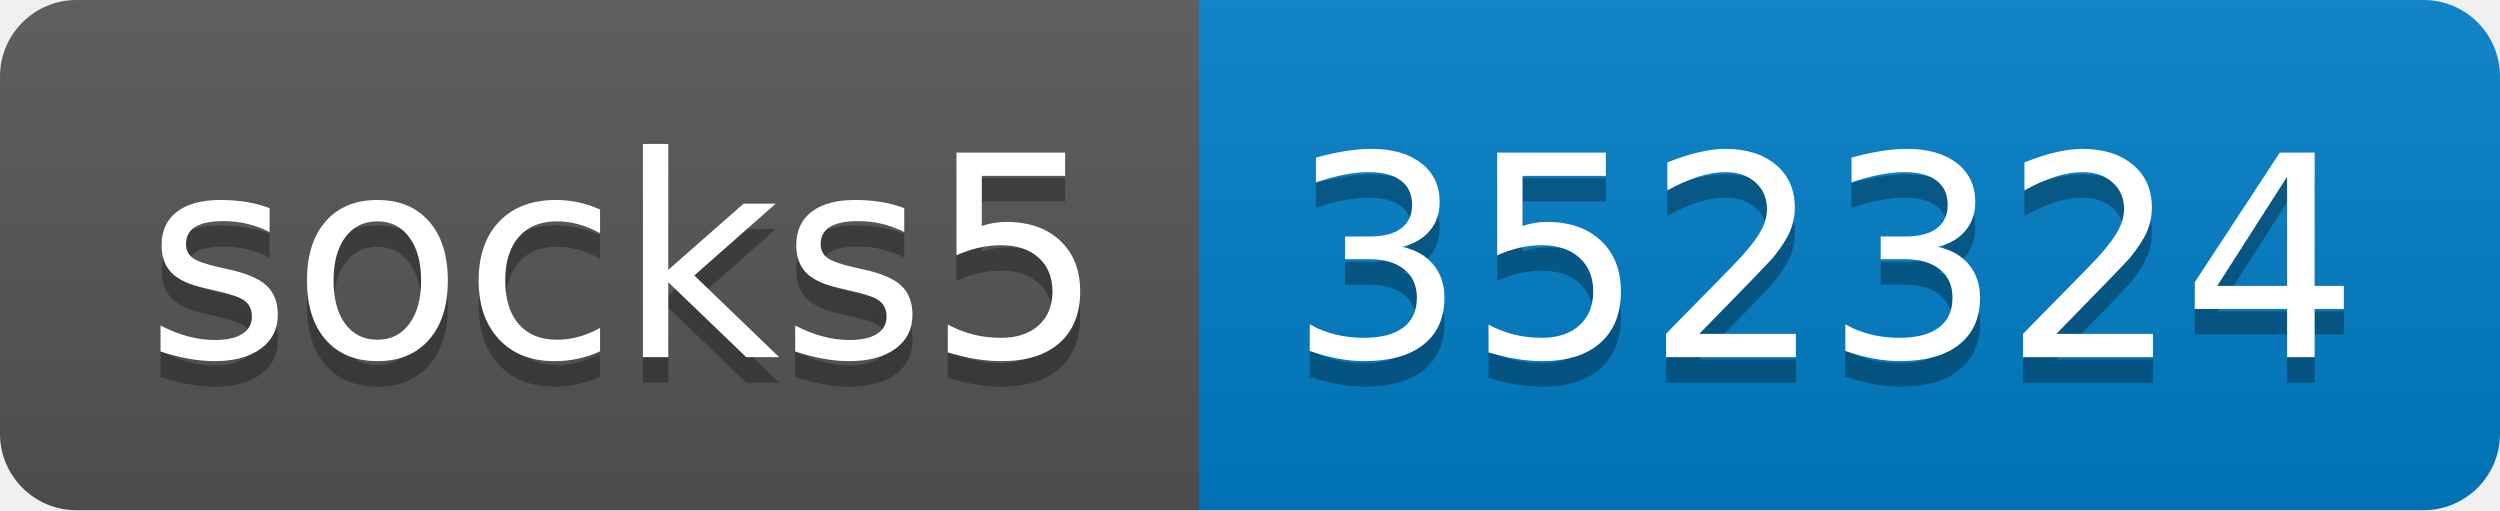
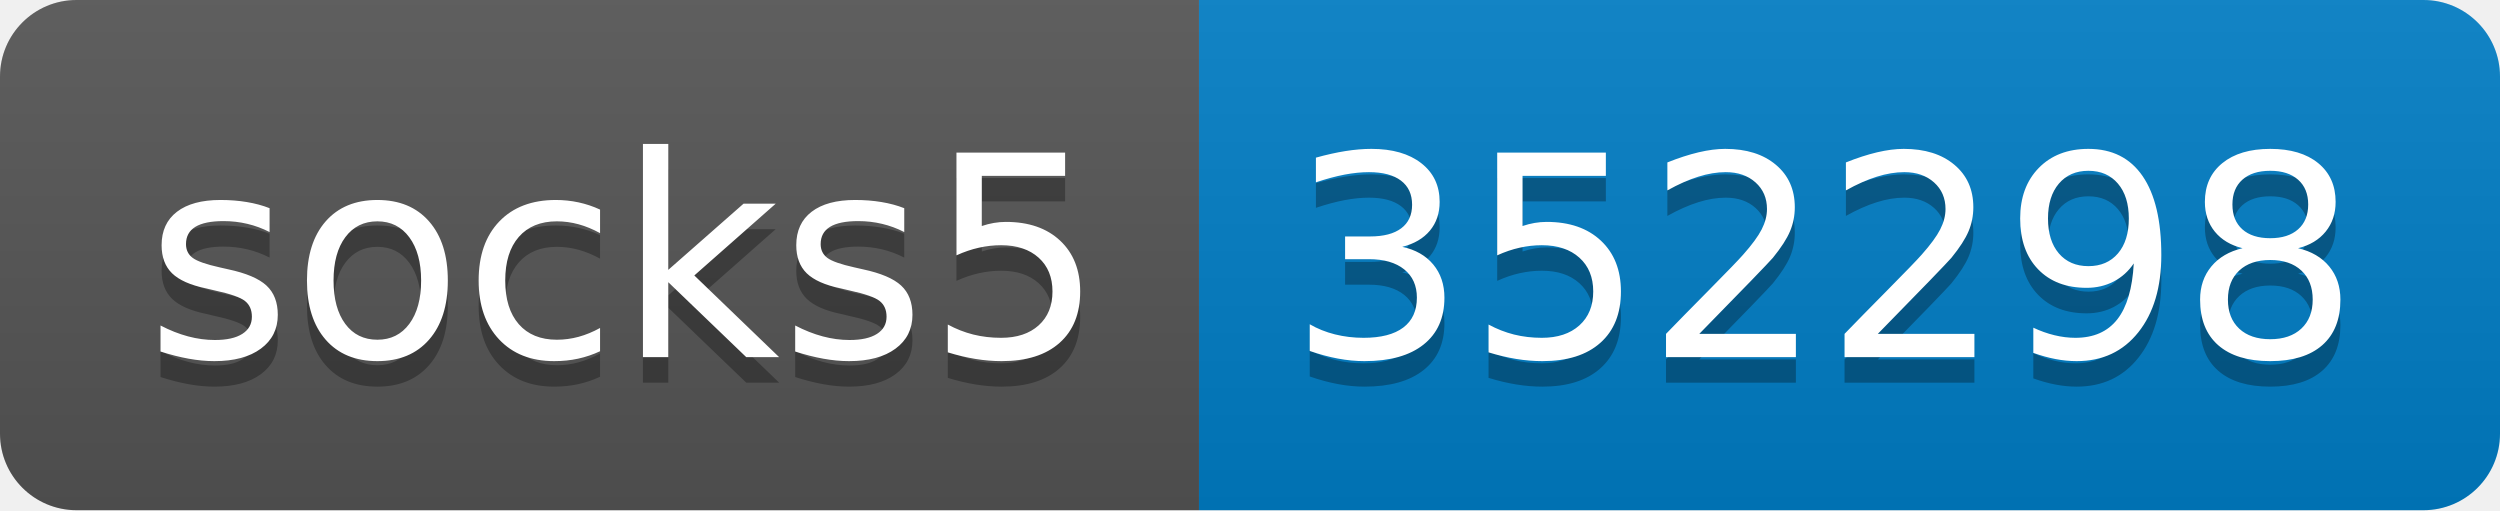
- <svg xmlns="http://www.w3.org/2000/svg" width="98" height="20" role="img" aria-label="socks5: 352324">
+ <svg xmlns="http://www.w3.org/2000/svg" width="98" height="20" role="img" aria-label="socks5: 352298">
  <linearGradient id="s" x2="0" y2="100%">
    <stop offset="0" stop-color="#bbb" stop-opacity=".1" />
    <stop offset="1" stop-opacity=".1" />
  </linearGradient>
  <clipPath id="r">
    <rect width="98" height="20" rx="3" fill="#fff" />
  </clipPath>
  <g clip-path="url(#r)">
    <rect width="47" height="20" fill="#555" />
    <rect x="47" width="51" height="20" fill="#007ec6" />
    <rect width="98" height="20" fill="url(#s)" />
  </g>
  <g fill="#fff" text-anchor="middle" font-family="Verdana,Geneva,DejaVu Sans,sans-serif" text-rendering="geometricPrecision" font-size="110">
    <text aria-hidden="true" x="245" y="150" fill="#010101" fill-opacity=".3" transform="scale(.1)" textLength="370">socks5</text>
    <text x="245" y="140" transform="scale(.1)" fill="#fff" textLength="370">socks5</text>
-     <text aria-hidden="true" x="715" y="150" fill="#010101" fill-opacity=".3" transform="scale(.1)" textLength="410">352324</text>
-     <text x="715" y="140" transform="scale(.1)" fill="#fff" textLength="410">352324</text>
+     <text aria-hidden="true" x="715" y="150" fill="#010101" fill-opacity=".3" transform="scale(.1)" textLength="410">352298</text>
+     <text x="715" y="140" transform="scale(.1)" fill="#fff" textLength="410">352298</text>
  </g>
</svg>
